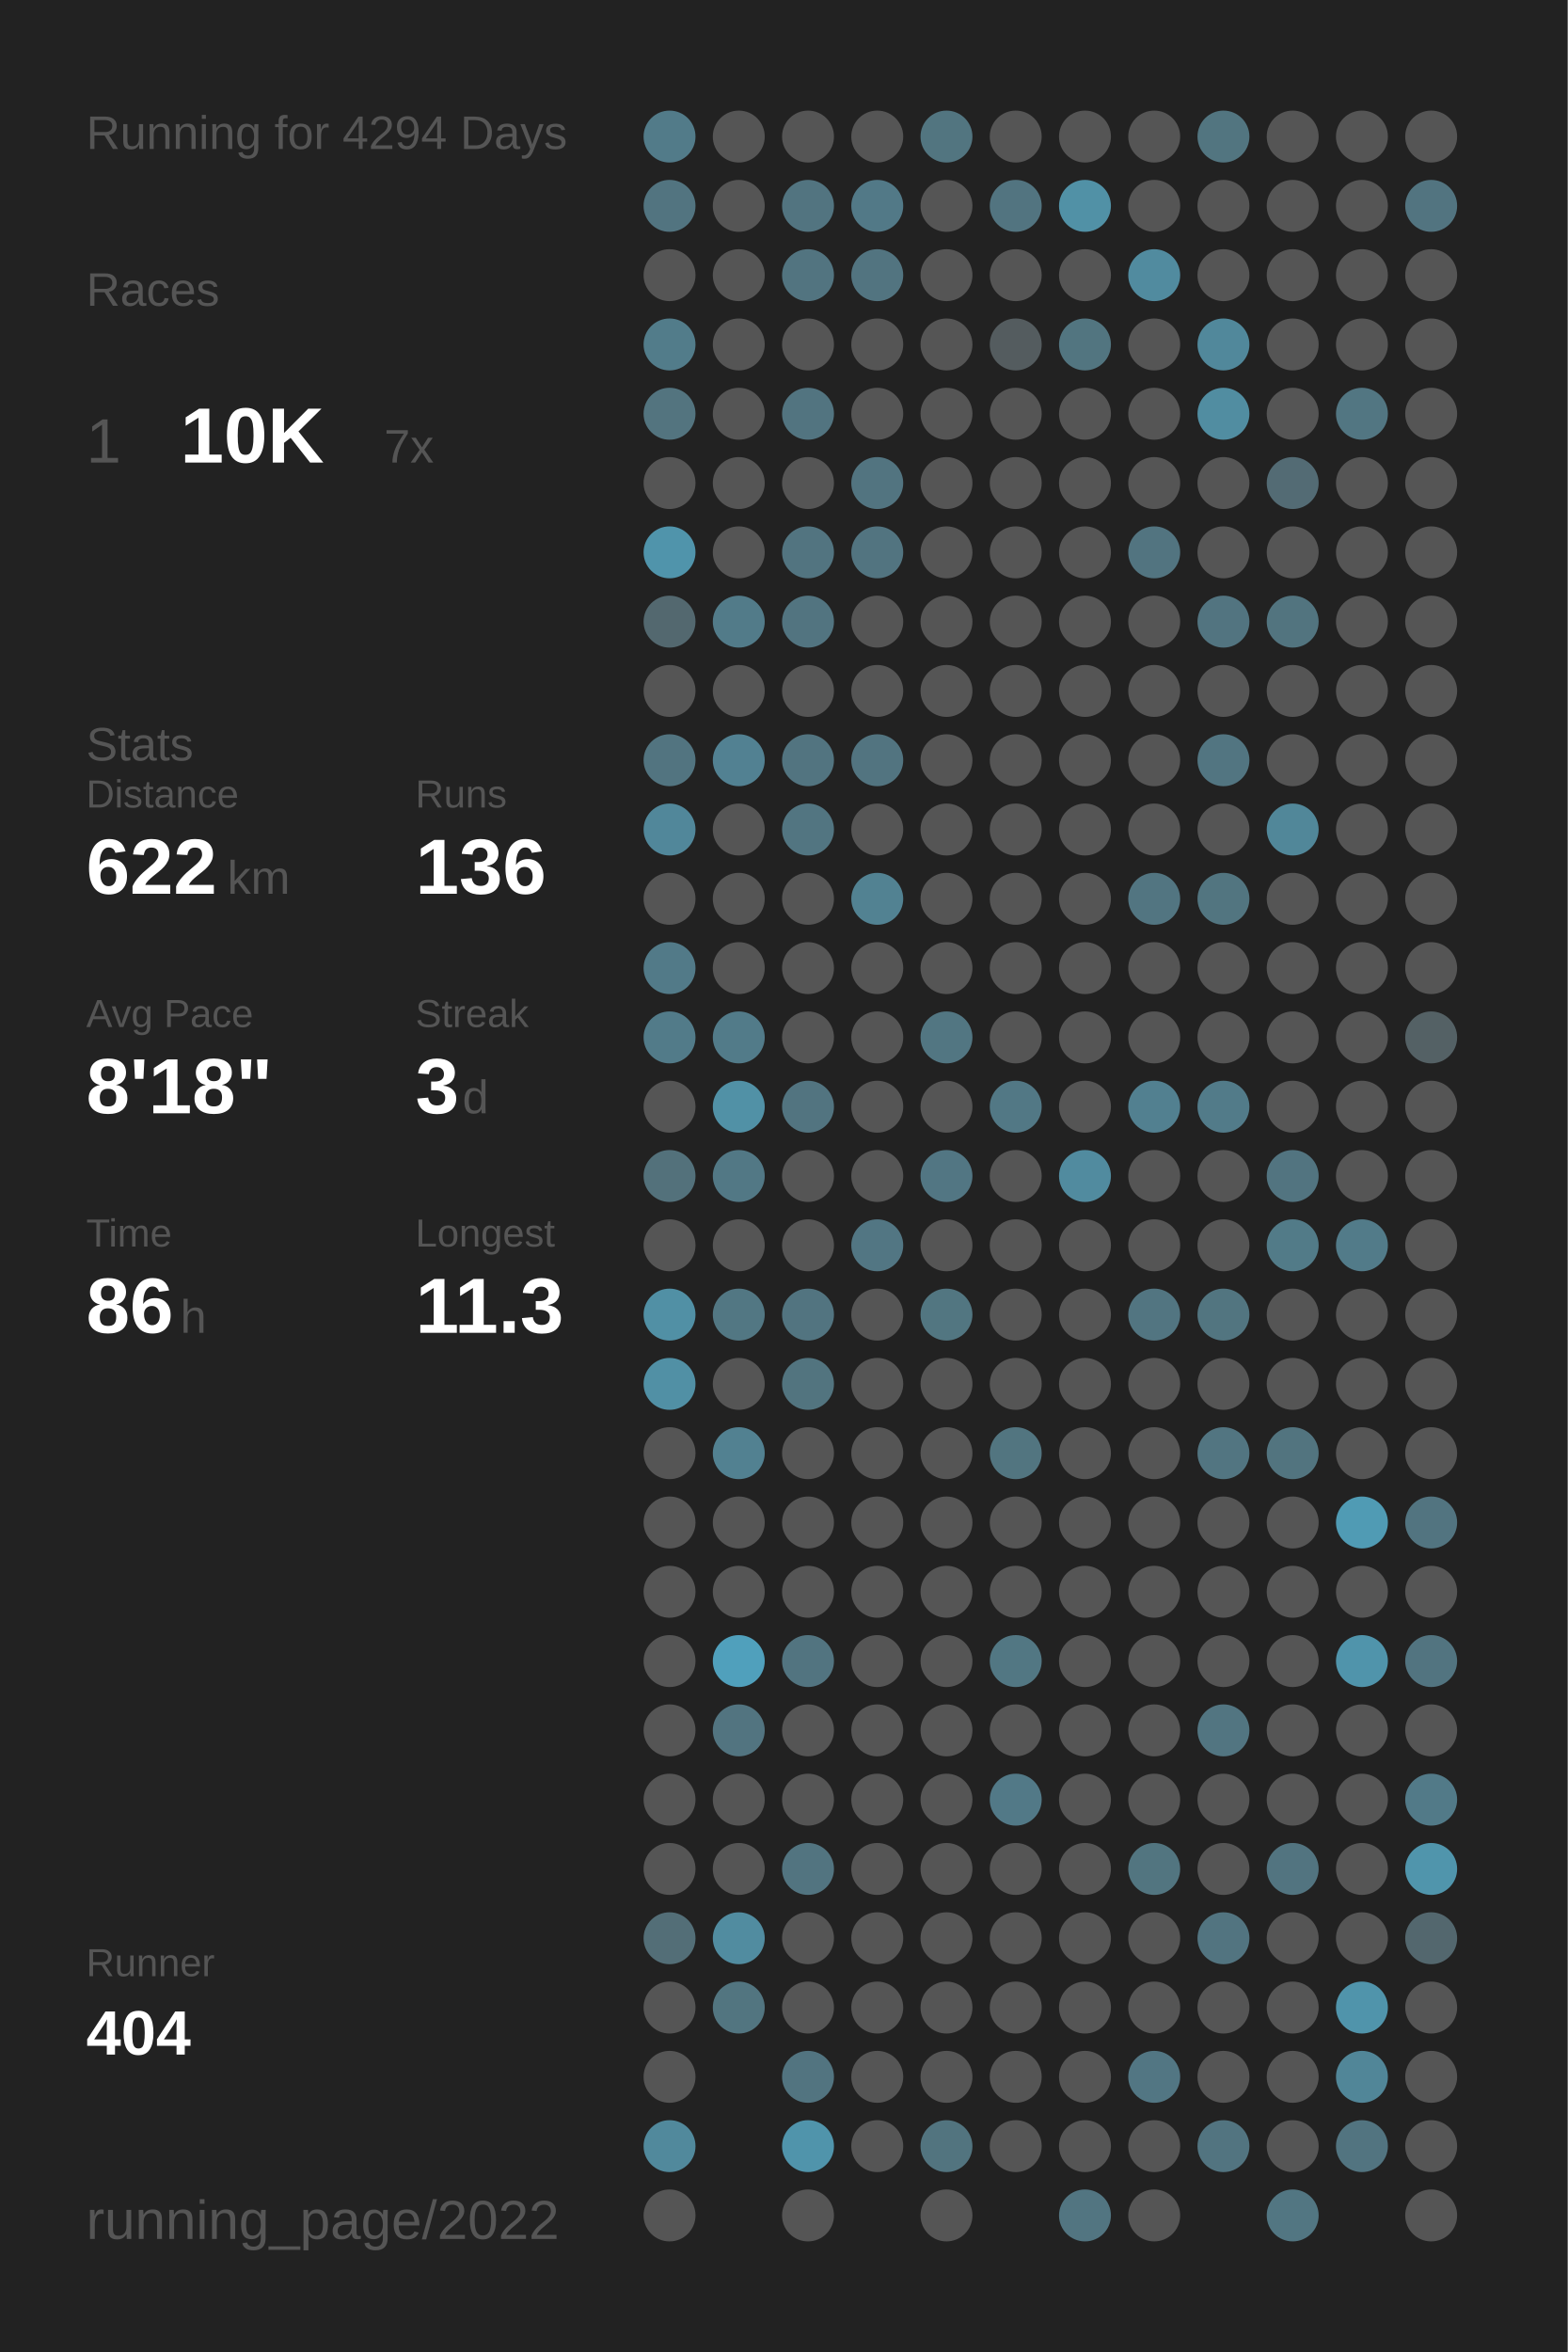
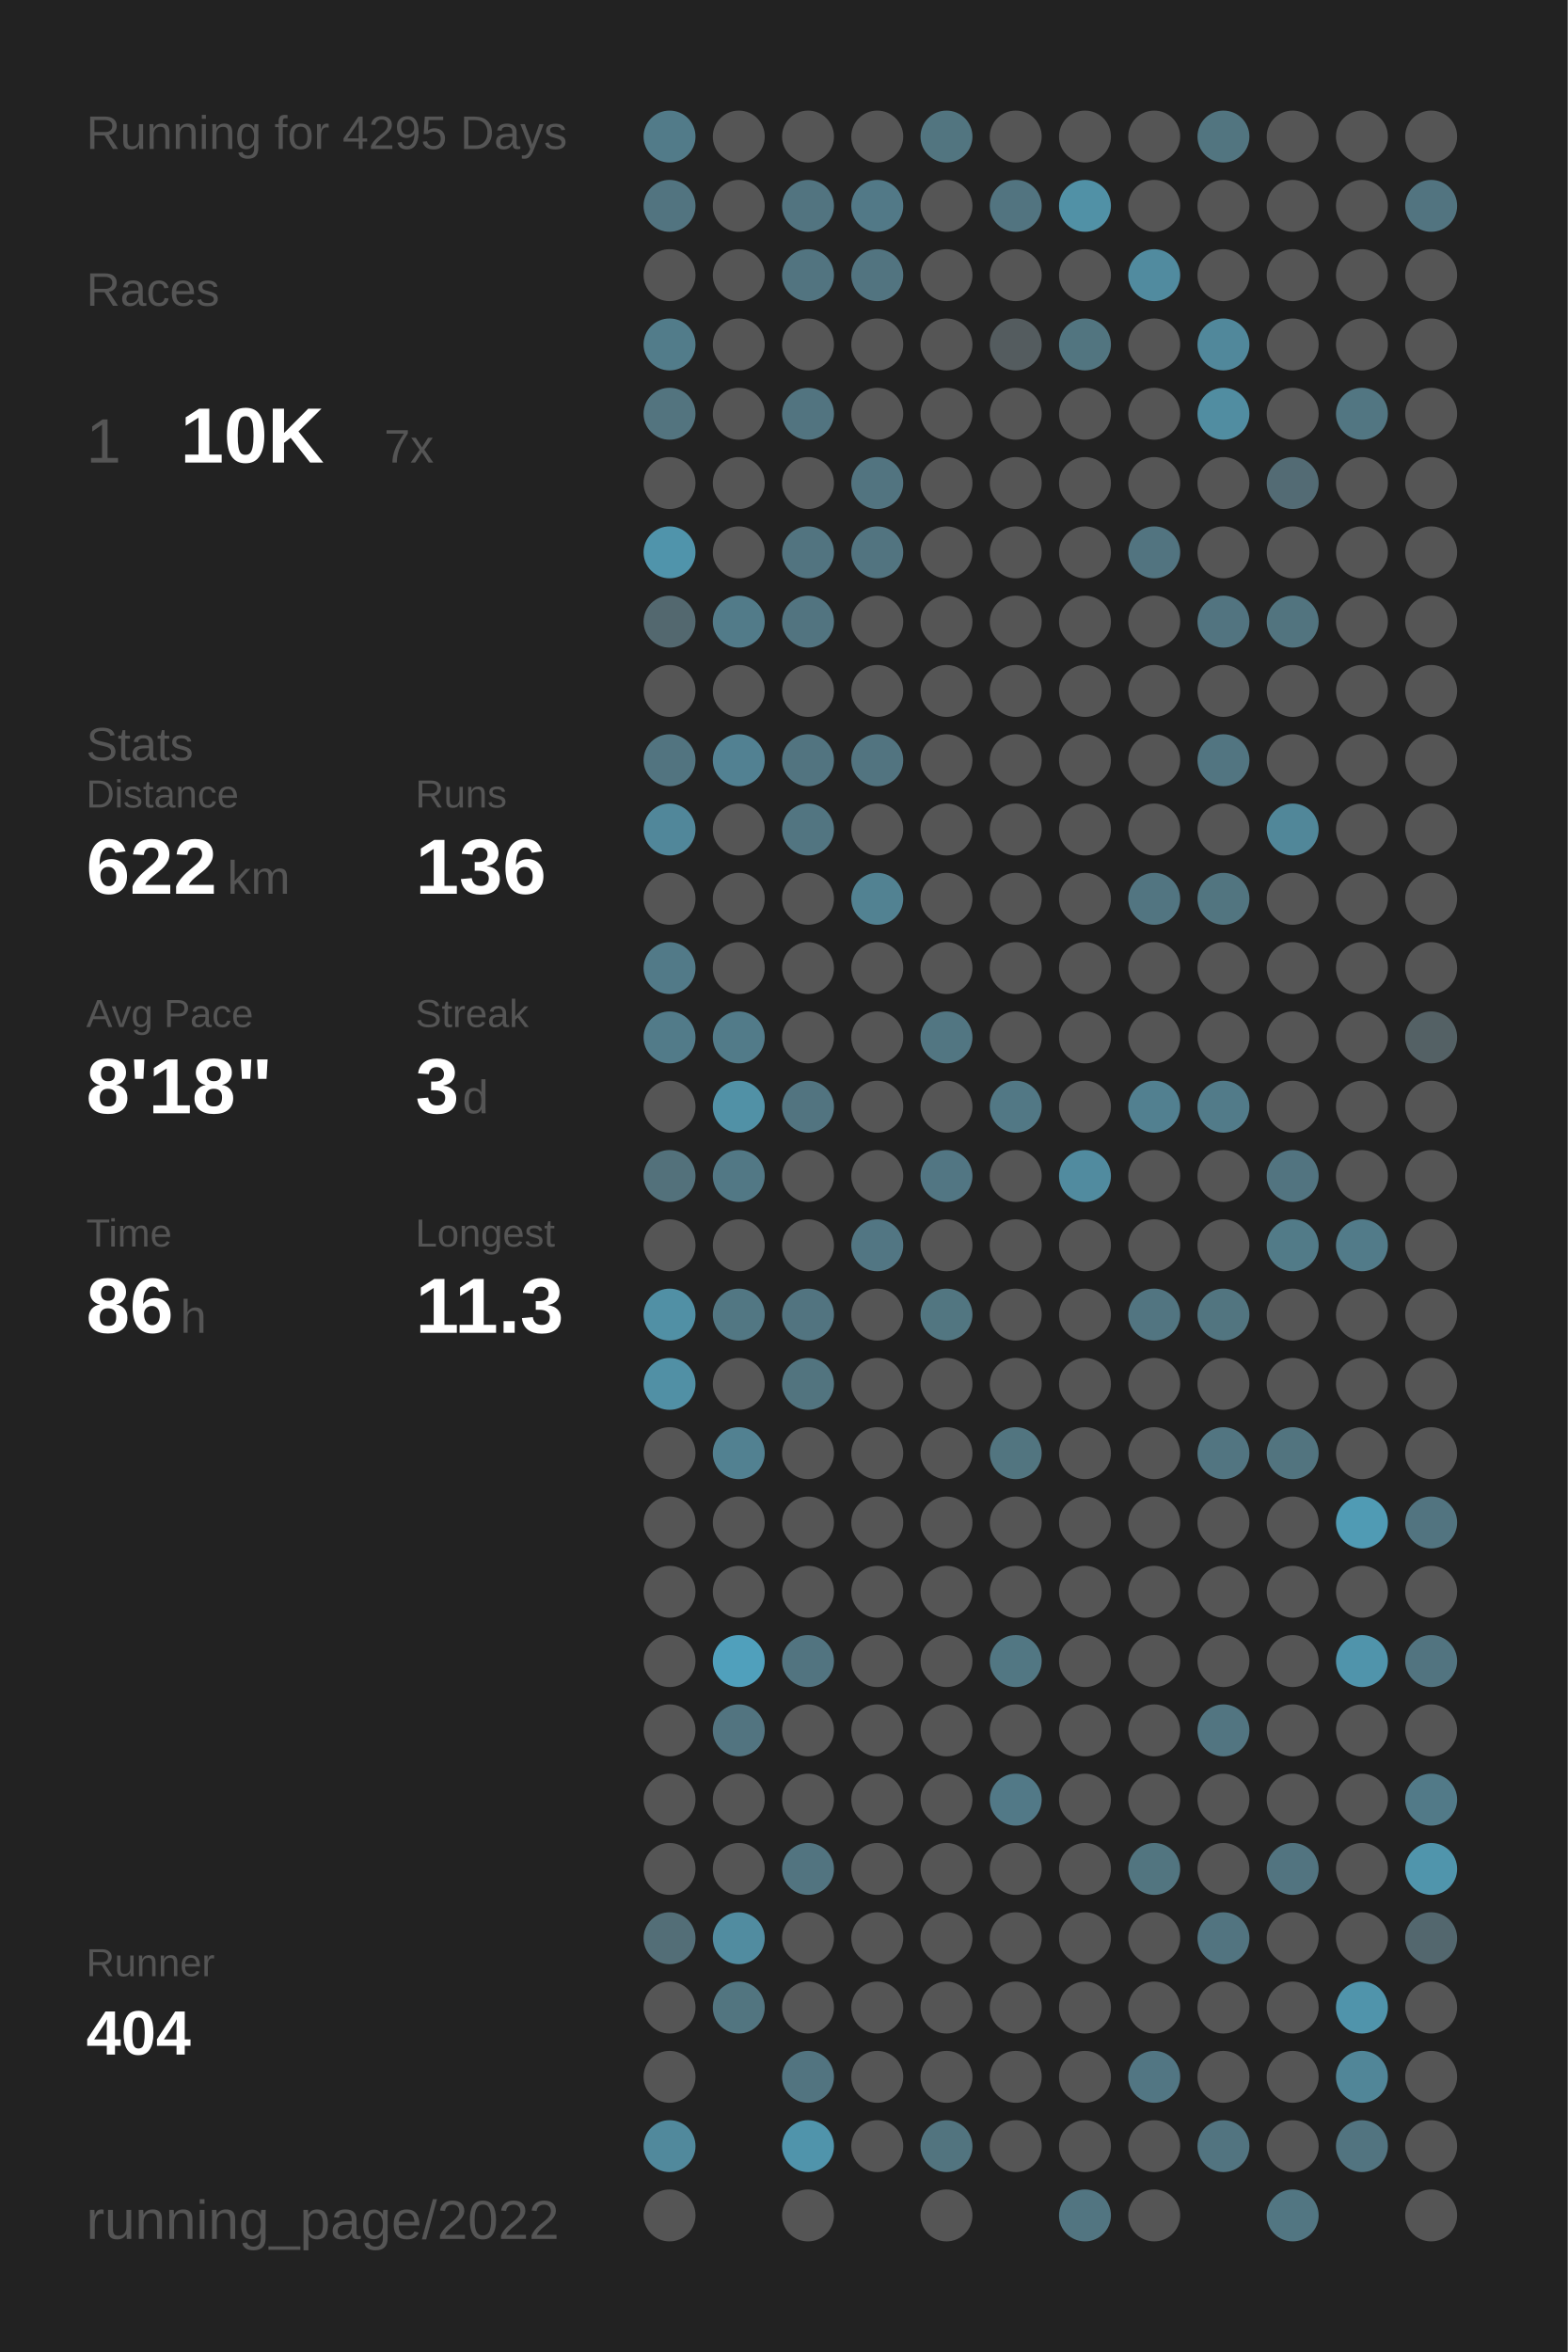
<svg xmlns="http://www.w3.org/2000/svg" baseProfile="full" height="300mm" version="1.1" viewBox="0,0,200,300" width="200mm">
  <defs />
  <rect fill="#222222" height="300" width="200" x="0" y="0" />
-   <text fill="#555555" style="font-size:6px; font-family:Arial;" x="11" y="19">Running for 4294 Days</text>
+   <text fill="#555555" style="font-size:6px; font-family:Arial;" x="11" y="19">Running for 4295 Days</text>
  <text fill="#555555" style="font-size:6px; font-family:Arial;" x="11" y="39">Races</text>
  <text fill="#555555" style="font-size:8px; font-family:Arial;" x="11" y="59">1</text>
  <text fill="#FFFFFF" style="font-size:10px; font-family:Arial; font-weight:bold;" x="23" y="59">10K</text>
  <text fill="#555555" style="font-size:6px; font-family:Arial;" x="49" y="59">7x</text>
  <text fill="#555555" style="font-size:6px; font-family:Arial;" x="11" y="97">Stats</text>
  <text fill="#555555" style="font-size:5px; font-family:Arial;" x="11" y="103">Distance</text>
  <text fill="#FFFFFF" style="font-size:10px; font-family:Arial; font-weight:bold;" x="11" y="114">622</text>
  <text fill="#555555" style="font-size:6px; font-family:Arial;" x="29" y="114">km</text>
  <text fill="#555555" style="font-size:5px; font-family:Arial;" x="53" y="103">Runs</text>
  <text fill="#FFFFFF" style="font-size:10px; font-family:Arial; font-weight:bold;" x="53" y="114">136</text>
  <text fill="#555555" style="font-size:5px; font-family:Arial;" x="11" y="131">Avg Pace</text>
  <text fill="#FFFFFF" style="font-size:10px; font-family:Arial; font-weight:bold;" x="11" y="142">8'18"</text>
  <text fill="#555555" style="font-size:5px; font-family:Arial;" x="53" y="131">Streak</text>
  <text fill="#FFFFFF" style="font-size:10px; font-family:Arial; font-weight:bold;" x="53" y="142">3</text>
  <text fill="#555555" style="font-size:6px; font-family:Arial;" x="59" y="142">d</text>
  <text fill="#555555" style="font-size:5px; font-family:Arial;" x="11" y="159">Time</text>
  <text fill="#FFFFFF" style="font-size:10px; font-family:Arial; font-weight:bold;" x="11" y="170">86</text>
  <text fill="#555555" style="font-size:6px; font-family:Arial;" x="23" y="170">h</text>
  <text fill="#555555" style="font-size:5px; font-family:Arial;" x="53" y="159">Longest</text>
  <text fill="#FFFFFF" style="font-size:10px; font-family:Arial; font-weight:bold;" x="53" y="170">11.3</text>
  <text fill="#555555" style="font-size:5px; font-family:Arial;" x="11" y="252.065">Runner</text>
  <text fill="#FFFFFF" style="font-size:8px; font-family:Arial; font-weight:bold;" x="11" y="262.065">404</text>
  <text fill="#555555" style="font-size:7px; font-family:Arial;" x="11" y="285.581">running_page/2022</text>
  <circle cx="85.417" cy="17.419" fill="#527b89" r="3.312" />
  <circle cx="85.417" cy="26.258" fill="#527480" r="3.312" />
  <circle cx="85.417" cy="35.097" fill="#555555" r="3.312" />
  <circle cx="85.417" cy="43.935" fill="#527c8a" r="3.312" />
  <circle cx="85.417" cy="52.774" fill="#53747f" r="3.312" />
  <circle cx="85.417" cy="61.613" fill="#555555" r="3.312" />
  <circle cx="85.417" cy="70.452" fill="#5094ab" r="3.312" />
  <circle cx="85.417" cy="79.29" fill="#53686f" r="3.312" />
  <circle cx="85.417" cy="88.129" fill="#555555" r="3.312" />
  <circle cx="85.417" cy="96.968" fill="#527480" r="3.312" />
  <circle cx="85.417" cy="105.806" fill="#51879a" r="3.312" />
  <circle cx="85.417" cy="114.645" fill="#555555" r="3.312" />
  <circle cx="85.417" cy="123.484" fill="#527a88" r="3.312" />
  <circle cx="85.417" cy="132.323" fill="#527b89" r="3.312" />
  <circle cx="85.417" cy="141.161" fill="#555555" r="3.312" />
  <circle cx="85.417" cy="150" fill="#53717b" r="3.312" />
  <circle cx="85.417" cy="158.839" fill="#555555" r="3.312" />
  <circle cx="85.417" cy="167.677" fill="#5190a5" r="3.312" />
  <circle cx="85.417" cy="176.516" fill="#5190a5" r="3.312" />
  <circle cx="85.417" cy="185.355" fill="#555555" r="3.312" />
  <circle cx="85.417" cy="194.194" fill="#555555" r="3.312" />
  <circle cx="85.417" cy="203.032" fill="#555555" r="3.312" />
  <circle cx="85.417" cy="211.871" fill="#555555" r="3.312" />
  <circle cx="85.417" cy="220.71" fill="#555555" r="3.312" />
  <circle cx="85.417" cy="229.548" fill="#555555" r="3.312" />
  <circle cx="85.417" cy="238.387" fill="#555555" r="3.312" />
  <circle cx="85.417" cy="247.226" fill="#536e77" r="3.312" />
  <circle cx="85.417" cy="256.065" fill="#555555" r="3.312" />
  <circle cx="85.417" cy="264.903" fill="#555555" r="3.312" />
  <circle cx="85.417" cy="273.742" fill="#51899c" r="3.312" />
  <circle cx="85.417" cy="282.581" fill="#555555" r="3.312" />
  <circle cx="94.25" cy="17.419" fill="#555555" r="3.312" />
  <circle cx="94.25" cy="26.258" fill="#555555" r="3.312" />
  <circle cx="94.25" cy="35.097" fill="#555555" r="3.312" />
  <circle cx="94.25" cy="43.935" fill="#555555" r="3.312" />
  <circle cx="94.25" cy="52.774" fill="#555555" r="3.312" />
  <circle cx="94.25" cy="61.613" fill="#555555" r="3.312" />
  <circle cx="94.25" cy="70.452" fill="#555555" r="3.312" />
  <circle cx="94.25" cy="79.29" fill="#527b89" r="3.312" />
  <circle cx="94.25" cy="88.129" fill="#555555" r="3.312" />
  <circle cx="94.25" cy="96.968" fill="#528192" r="3.312" />
  <circle cx="94.25" cy="105.806" fill="#555555" r="3.312" />
  <circle cx="94.25" cy="114.645" fill="#555555" r="3.312" />
  <circle cx="94.25" cy="123.484" fill="#555555" r="3.312" />
  <circle cx="94.25" cy="132.323" fill="#527b89" r="3.312" />
  <circle cx="94.25" cy="141.161" fill="#5191a6" r="3.312" />
  <circle cx="94.25" cy="150" fill="#527885" r="3.312" />
  <circle cx="94.25" cy="158.839" fill="#555555" r="3.312" />
  <circle cx="94.25" cy="167.677" fill="#527783" r="3.312" />
  <circle cx="94.25" cy="176.516" fill="#555555" r="3.312" />
  <circle cx="94.25" cy="185.355" fill="#528191" r="3.312" />
  <circle cx="94.25" cy="194.194" fill="#555555" r="3.312" />
  <circle cx="94.25" cy="203.032" fill="#555555" r="3.312" />
  <circle cx="94.25" cy="211.871" fill="#50a0bc" r="3.312" />
  <circle cx="94.25" cy="220.71" fill="#527480" r="3.312" />
  <circle cx="94.25" cy="229.548" fill="#555555" r="3.312" />
  <circle cx="94.25" cy="238.387" fill="#555555" r="3.312" />
  <circle cx="94.25" cy="247.226" fill="#518ca0" r="3.312" />
  <circle cx="94.25" cy="256.065" fill="#527580" r="3.312" />
  <circle cx="103.083" cy="17.419" fill="#555555" r="3.312" />
  <circle cx="103.083" cy="26.258" fill="#527480" r="3.312" />
  <circle cx="103.083" cy="35.097" fill="#527480" r="3.312" />
  <circle cx="103.083" cy="43.935" fill="#555555" r="3.312" />
  <circle cx="103.083" cy="52.774" fill="#527480" r="3.312" />
  <circle cx="103.083" cy="61.613" fill="#555555" r="3.312" />
  <circle cx="103.083" cy="70.452" fill="#527480" r="3.312" />
  <circle cx="103.083" cy="79.29" fill="#527480" r="3.312" />
  <circle cx="103.083" cy="88.129" fill="#555555" r="3.312" />
  <circle cx="103.083" cy="96.968" fill="#527480" r="3.312" />
  <circle cx="103.083" cy="105.806" fill="#527581" r="3.312" />
  <circle cx="103.083" cy="114.645" fill="#555555" r="3.312" />
  <circle cx="103.083" cy="123.484" fill="#555555" r="3.312" />
  <circle cx="103.083" cy="132.323" fill="#555555" r="3.312" />
  <circle cx="103.083" cy="141.161" fill="#527480" r="3.312" />
  <circle cx="103.083" cy="150" fill="#555555" r="3.312" />
  <circle cx="103.083" cy="158.839" fill="#555555" r="3.312" />
  <circle cx="103.083" cy="167.677" fill="#527480" r="3.312" />
  <circle cx="103.083" cy="176.516" fill="#52747f" r="3.312" />
  <circle cx="103.083" cy="185.355" fill="#555555" r="3.312" />
  <circle cx="103.083" cy="194.194" fill="#555555" r="3.312" />
  <circle cx="103.083" cy="203.032" fill="#555555" r="3.312" />
  <circle cx="103.083" cy="211.871" fill="#527480" r="3.312" />
  <circle cx="103.083" cy="220.71" fill="#555555" r="3.312" />
  <circle cx="103.083" cy="229.548" fill="#555555" r="3.312" />
  <circle cx="103.083" cy="238.387" fill="#527480" r="3.312" />
  <circle cx="103.083" cy="247.226" fill="#555555" r="3.312" />
  <circle cx="103.083" cy="256.065" fill="#555555" r="3.312" />
  <circle cx="103.083" cy="264.903" fill="#527480" r="3.312" />
  <circle cx="103.083" cy="273.742" fill="#5094ab" r="3.312" />
  <circle cx="103.083" cy="282.581" fill="#555555" r="3.312" />
  <circle cx="111.917" cy="17.419" fill="#555555" r="3.312" />
  <circle cx="111.917" cy="26.258" fill="#527987" r="3.312" />
  <circle cx="111.917" cy="35.097" fill="#527480" r="3.312" />
  <circle cx="111.917" cy="43.935" fill="#555555" r="3.312" />
  <circle cx="111.917" cy="52.774" fill="#555555" r="3.312" />
  <circle cx="111.917" cy="61.613" fill="#527480" r="3.312" />
  <circle cx="111.917" cy="70.452" fill="#527480" r="3.312" />
  <circle cx="111.917" cy="79.29" fill="#555555" r="3.312" />
  <circle cx="111.917" cy="88.129" fill="#555555" r="3.312" />
  <circle cx="111.917" cy="96.968" fill="#527480" r="3.312" />
  <circle cx="111.917" cy="105.806" fill="#555555" r="3.312" />
  <circle cx="111.917" cy="114.645" fill="#528292" r="3.312" />
  <circle cx="111.917" cy="123.484" fill="#555555" r="3.312" />
  <circle cx="111.917" cy="132.323" fill="#555555" r="3.312" />
  <circle cx="111.917" cy="141.161" fill="#555555" r="3.312" />
  <circle cx="111.917" cy="150" fill="#555555" r="3.312" />
  <circle cx="111.917" cy="158.839" fill="#527683" r="3.312" />
  <circle cx="111.917" cy="167.677" fill="#555555" r="3.312" />
  <circle cx="111.917" cy="176.516" fill="#555555" r="3.312" />
  <circle cx="111.917" cy="185.355" fill="#555555" r="3.312" />
  <circle cx="111.917" cy="194.194" fill="#555555" r="3.312" />
  <circle cx="111.917" cy="203.032" fill="#555555" r="3.312" />
  <circle cx="111.917" cy="211.871" fill="#555555" r="3.312" />
  <circle cx="111.917" cy="220.71" fill="#555555" r="3.312" />
  <circle cx="111.917" cy="229.548" fill="#555555" r="3.312" />
  <circle cx="111.917" cy="238.387" fill="#555555" r="3.312" />
  <circle cx="111.917" cy="247.226" fill="#555555" r="3.312" />
  <circle cx="111.917" cy="256.065" fill="#555555" r="3.312" />
  <circle cx="111.917" cy="264.903" fill="#555555" r="3.312" />
  <circle cx="111.917" cy="273.742" fill="#555555" r="3.312" />
  <circle cx="120.75" cy="17.419" fill="#527580" r="3.312" />
  <circle cx="120.75" cy="26.258" fill="#555555" r="3.312" />
  <circle cx="120.75" cy="35.097" fill="#555555" r="3.312" />
  <circle cx="120.75" cy="43.935" fill="#555555" r="3.312" />
  <circle cx="120.75" cy="52.774" fill="#555555" r="3.312" />
  <circle cx="120.75" cy="61.613" fill="#555555" r="3.312" />
  <circle cx="120.75" cy="70.452" fill="#555555" r="3.312" />
  <circle cx="120.75" cy="79.29" fill="#555555" r="3.312" />
  <circle cx="120.75" cy="88.129" fill="#555555" r="3.312" />
  <circle cx="120.75" cy="96.968" fill="#555555" r="3.312" />
  <circle cx="120.75" cy="105.806" fill="#555555" r="3.312" />
  <circle cx="120.75" cy="114.645" fill="#555555" r="3.312" />
  <circle cx="120.75" cy="123.484" fill="#555555" r="3.312" />
  <circle cx="120.75" cy="132.323" fill="#527682" r="3.312" />
  <circle cx="120.75" cy="141.161" fill="#555555" r="3.312" />
  <circle cx="120.75" cy="150" fill="#527683" r="3.312" />
  <circle cx="120.75" cy="158.839" fill="#555555" r="3.312" />
  <circle cx="120.75" cy="167.677" fill="#527681" r="3.312" />
  <circle cx="120.75" cy="176.516" fill="#555555" r="3.312" />
  <circle cx="120.75" cy="185.355" fill="#555555" r="3.312" />
  <circle cx="120.75" cy="194.194" fill="#555555" r="3.312" />
  <circle cx="120.75" cy="203.032" fill="#555555" r="3.312" />
  <circle cx="120.75" cy="211.871" fill="#555555" r="3.312" />
  <circle cx="120.75" cy="220.71" fill="#555555" r="3.312" />
  <circle cx="120.75" cy="229.548" fill="#555555" r="3.312" />
  <circle cx="120.75" cy="238.387" fill="#555555" r="3.312" />
  <circle cx="120.75" cy="247.226" fill="#555555" r="3.312" />
  <circle cx="120.75" cy="256.065" fill="#555555" r="3.312" />
  <circle cx="120.75" cy="264.903" fill="#555555" r="3.312" />
  <circle cx="120.75" cy="273.742" fill="#52747f" r="3.312" />
  <circle cx="120.75" cy="282.581" fill="#555555" r="3.312" />
  <circle cx="129.583" cy="17.419" fill="#555555" r="3.312" />
  <circle cx="129.583" cy="26.258" fill="#527480" r="3.312" />
  <circle cx="129.583" cy="35.097" fill="#555555" r="3.312" />
  <circle cx="129.583" cy="43.935" fill="#545c5f" r="3.312" />
  <circle cx="129.583" cy="52.774" fill="#555555" r="3.312" />
  <circle cx="129.583" cy="61.613" fill="#555555" r="3.312" />
  <circle cx="129.583" cy="70.452" fill="#555555" r="3.312" />
  <circle cx="129.583" cy="79.29" fill="#555555" r="3.312" />
  <circle cx="129.583" cy="88.129" fill="#555555" r="3.312" />
  <circle cx="129.583" cy="96.968" fill="#555555" r="3.312" />
  <circle cx="129.583" cy="105.806" fill="#555555" r="3.312" />
  <circle cx="129.583" cy="114.645" fill="#555555" r="3.312" />
  <circle cx="129.583" cy="123.484" fill="#555555" r="3.312" />
  <circle cx="129.583" cy="132.323" fill="#555555" r="3.312" />
  <circle cx="129.583" cy="141.161" fill="#527885" r="3.312" />
  <circle cx="129.583" cy="150" fill="#555555" r="3.312" />
  <circle cx="129.583" cy="158.839" fill="#555555" r="3.312" />
  <circle cx="129.583" cy="167.677" fill="#555555" r="3.312" />
  <circle cx="129.583" cy="176.516" fill="#555555" r="3.312" />
  <circle cx="129.583" cy="185.355" fill="#527580" r="3.312" />
  <circle cx="129.583" cy="194.194" fill="#555555" r="3.312" />
  <circle cx="129.583" cy="203.032" fill="#555555" r="3.312" />
  <circle cx="129.583" cy="211.871" fill="#527783" r="3.312" />
  <circle cx="129.583" cy="220.71" fill="#555555" r="3.312" />
  <circle cx="129.583" cy="229.548" fill="#527987" r="3.312" />
  <circle cx="129.583" cy="238.387" fill="#555555" r="3.312" />
  <circle cx="129.583" cy="247.226" fill="#555555" r="3.312" />
  <circle cx="129.583" cy="256.065" fill="#555555" r="3.312" />
  <circle cx="129.583" cy="264.903" fill="#555555" r="3.312" />
  <circle cx="129.583" cy="273.742" fill="#555555" r="3.312" />
  <circle cx="138.417" cy="17.419" fill="#555555" r="3.312" />
  <circle cx="138.417" cy="26.258" fill="#5191a6" r="3.312" />
  <circle cx="138.417" cy="35.097" fill="#555555" r="3.312" />
  <circle cx="138.417" cy="43.935" fill="#527580" r="3.312" />
  <circle cx="138.417" cy="52.774" fill="#555555" r="3.312" />
  <circle cx="138.417" cy="61.613" fill="#555555" r="3.312" />
  <circle cx="138.417" cy="70.452" fill="#555555" r="3.312" />
  <circle cx="138.417" cy="79.29" fill="#555555" r="3.312" />
  <circle cx="138.417" cy="88.129" fill="#555555" r="3.312" />
  <circle cx="138.417" cy="96.968" fill="#555555" r="3.312" />
  <circle cx="138.417" cy="105.806" fill="#555555" r="3.312" />
  <circle cx="138.417" cy="114.645" fill="#555555" r="3.312" />
  <circle cx="138.417" cy="123.484" fill="#555555" r="3.312" />
  <circle cx="138.417" cy="132.323" fill="#555555" r="3.312" />
  <circle cx="138.417" cy="141.161" fill="#555555" r="3.312" />
  <circle cx="138.417" cy="150" fill="#518b9f" r="3.312" />
  <circle cx="138.417" cy="158.839" fill="#555555" r="3.312" />
  <circle cx="138.417" cy="167.677" fill="#555555" r="3.312" />
  <circle cx="138.417" cy="176.516" fill="#555555" r="3.312" />
  <circle cx="138.417" cy="185.355" fill="#555555" r="3.312" />
  <circle cx="138.417" cy="194.194" fill="#555555" r="3.312" />
  <circle cx="138.417" cy="203.032" fill="#555555" r="3.312" />
  <circle cx="138.417" cy="211.871" fill="#555555" r="3.312" />
  <circle cx="138.417" cy="220.71" fill="#555555" r="3.312" />
  <circle cx="138.417" cy="229.548" fill="#555555" r="3.312" />
  <circle cx="138.417" cy="238.387" fill="#555555" r="3.312" />
  <circle cx="138.417" cy="247.226" fill="#555555" r="3.312" />
  <circle cx="138.417" cy="256.065" fill="#555555" r="3.312" />
  <circle cx="138.417" cy="264.903" fill="#555555" r="3.312" />
  <circle cx="138.417" cy="273.742" fill="#555555" r="3.312" />
  <circle cx="138.417" cy="282.581" fill="#527581" r="3.312" />
  <circle cx="147.25" cy="17.419" fill="#555555" r="3.312" />
  <circle cx="147.25" cy="26.258" fill="#555555" r="3.312" />
  <circle cx="147.25" cy="35.097" fill="#518b9f" r="3.312" />
  <circle cx="147.25" cy="43.935" fill="#555555" r="3.312" />
  <circle cx="147.25" cy="52.774" fill="#555555" r="3.312" />
  <circle cx="147.25" cy="61.613" fill="#555555" r="3.312" />
  <circle cx="147.25" cy="70.452" fill="#527480" r="3.312" />
  <circle cx="147.25" cy="79.29" fill="#555555" r="3.312" />
  <circle cx="147.25" cy="88.129" fill="#555555" r="3.312" />
  <circle cx="147.25" cy="96.968" fill="#555555" r="3.312" />
  <circle cx="147.25" cy="105.806" fill="#555555" r="3.312" />
  <circle cx="147.25" cy="114.645" fill="#527581" r="3.312" />
  <circle cx="147.25" cy="123.484" fill="#555555" r="3.312" />
  <circle cx="147.25" cy="132.323" fill="#555555" r="3.312" />
  <circle cx="147.25" cy="141.161" fill="#528090" r="3.312" />
  <circle cx="147.25" cy="150" fill="#555555" r="3.312" />
  <circle cx="147.25" cy="158.839" fill="#555555" r="3.312" />
  <circle cx="147.25" cy="167.677" fill="#527581" r="3.312" />
  <circle cx="147.25" cy="176.516" fill="#555555" r="3.312" />
  <circle cx="147.25" cy="185.355" fill="#555555" r="3.312" />
  <circle cx="147.25" cy="194.194" fill="#555555" r="3.312" />
  <circle cx="147.25" cy="203.032" fill="#555555" r="3.312" />
  <circle cx="147.25" cy="211.871" fill="#555555" r="3.312" />
  <circle cx="147.25" cy="220.71" fill="#555555" r="3.312" />
  <circle cx="147.25" cy="229.548" fill="#555555" r="3.312" />
  <circle cx="147.25" cy="238.387" fill="#527580" r="3.312" />
  <circle cx="147.25" cy="247.226" fill="#555555" r="3.312" />
  <circle cx="147.25" cy="256.065" fill="#555555" r="3.312" />
  <circle cx="147.25" cy="264.903" fill="#527683" r="3.312" />
  <circle cx="147.25" cy="273.742" fill="#555555" r="3.312" />
  <circle cx="147.25" cy="282.581" fill="#555555" r="3.312" />
  <circle cx="156.083" cy="17.419" fill="#527580" r="3.312" />
  <circle cx="156.083" cy="26.258" fill="#555555" r="3.312" />
  <circle cx="156.083" cy="35.097" fill="#555555" r="3.312" />
  <circle cx="156.083" cy="43.935" fill="#51889b" r="3.312" />
  <circle cx="156.083" cy="52.774" fill="#518da1" r="3.312" />
  <circle cx="156.083" cy="61.613" fill="#555555" r="3.312" />
  <circle cx="156.083" cy="70.452" fill="#555555" r="3.312" />
  <circle cx="156.083" cy="79.29" fill="#527480" r="3.312" />
  <circle cx="156.083" cy="88.129" fill="#555555" r="3.312" />
  <circle cx="156.083" cy="96.968" fill="#527581" r="3.312" />
  <circle cx="156.083" cy="105.806" fill="#555555" r="3.312" />
  <circle cx="156.083" cy="114.645" fill="#527580" r="3.312" />
  <circle cx="156.083" cy="123.484" fill="#555555" r="3.312" />
  <circle cx="156.083" cy="132.323" fill="#555555" r="3.312" />
  <circle cx="156.083" cy="141.161" fill="#527b89" r="3.312" />
  <circle cx="156.083" cy="150" fill="#555555" r="3.312" />
  <circle cx="156.083" cy="158.839" fill="#555555" r="3.312" />
  <circle cx="156.083" cy="167.677" fill="#527580" r="3.312" />
  <circle cx="156.083" cy="176.516" fill="#555555" r="3.312" />
  <circle cx="156.083" cy="185.355" fill="#527581" r="3.312" />
  <circle cx="156.083" cy="194.194" fill="#555555" r="3.312" />
  <circle cx="156.083" cy="203.032" fill="#555555" r="3.312" />
  <circle cx="156.083" cy="211.871" fill="#555555" r="3.312" />
  <circle cx="156.083" cy="220.71" fill="#527581" r="3.312" />
  <circle cx="156.083" cy="229.548" fill="#555555" r="3.312" />
  <circle cx="156.083" cy="238.387" fill="#555555" r="3.312" />
  <circle cx="156.083" cy="247.226" fill="#527480" r="3.312" />
  <circle cx="156.083" cy="256.065" fill="#555555" r="3.312" />
  <circle cx="156.083" cy="264.903" fill="#555555" r="3.312" />
  <circle cx="156.083" cy="273.742" fill="#527480" r="3.312" />
  <circle cx="164.917" cy="17.419" fill="#555555" r="3.312" />
  <circle cx="164.917" cy="26.258" fill="#555555" r="3.312" />
  <circle cx="164.917" cy="35.097" fill="#555555" r="3.312" />
  <circle cx="164.917" cy="43.935" fill="#555555" r="3.312" />
  <circle cx="164.917" cy="52.774" fill="#555555" r="3.312" />
  <circle cx="164.917" cy="61.613" fill="#536b74" r="3.312" />
  <circle cx="164.917" cy="70.452" fill="#555555" r="3.312" />
  <circle cx="164.917" cy="79.29" fill="#52747f" r="3.312" />
  <circle cx="164.917" cy="88.129" fill="#555555" r="3.312" />
  <circle cx="164.917" cy="96.968" fill="#555555" r="3.312" />
  <circle cx="164.917" cy="105.806" fill="#518799" r="3.312" />
  <circle cx="164.917" cy="114.645" fill="#555555" r="3.312" />
  <circle cx="164.917" cy="123.484" fill="#555555" r="3.312" />
  <circle cx="164.917" cy="132.323" fill="#555555" r="3.312" />
  <circle cx="164.917" cy="141.161" fill="#555555" r="3.312" />
  <circle cx="164.917" cy="150" fill="#527480" r="3.312" />
  <circle cx="164.917" cy="158.839" fill="#527b88" r="3.312" />
  <circle cx="164.917" cy="167.677" fill="#555555" r="3.312" />
  <circle cx="164.917" cy="176.516" fill="#555555" r="3.312" />
  <circle cx="164.917" cy="185.355" fill="#52747f" r="3.312" />
  <circle cx="164.917" cy="194.194" fill="#555555" r="3.312" />
  <circle cx="164.917" cy="203.032" fill="#555555" r="3.312" />
  <circle cx="164.917" cy="211.871" fill="#555555" r="3.312" />
  <circle cx="164.917" cy="220.71" fill="#555555" r="3.312" />
  <circle cx="164.917" cy="229.548" fill="#555555" r="3.312" />
  <circle cx="164.917" cy="238.387" fill="#527480" r="3.312" />
  <circle cx="164.917" cy="247.226" fill="#555555" r="3.312" />
  <circle cx="164.917" cy="256.065" fill="#555555" r="3.312" />
  <circle cx="164.917" cy="264.903" fill="#555555" r="3.312" />
  <circle cx="164.917" cy="273.742" fill="#555555" r="3.312" />
  <circle cx="164.917" cy="282.581" fill="#527682" r="3.312" />
  <circle cx="173.75" cy="17.419" fill="#555555" r="3.312" />
  <circle cx="173.75" cy="26.258" fill="#555555" r="3.312" />
  <circle cx="173.75" cy="35.097" fill="#555555" r="3.312" />
  <circle cx="173.75" cy="43.935" fill="#555555" r="3.312" />
  <circle cx="173.75" cy="52.774" fill="#527682" r="3.312" />
  <circle cx="173.75" cy="61.613" fill="#555555" r="3.312" />
  <circle cx="173.75" cy="70.452" fill="#555555" r="3.312" />
  <circle cx="173.75" cy="79.29" fill="#555555" r="3.312" />
  <circle cx="173.75" cy="88.129" fill="#555555" r="3.312" />
  <circle cx="173.75" cy="96.968" fill="#555555" r="3.312" />
  <circle cx="173.75" cy="105.806" fill="#555555" r="3.312" />
  <circle cx="173.75" cy="114.645" fill="#555555" r="3.312" />
  <circle cx="173.75" cy="123.484" fill="#555555" r="3.312" />
  <circle cx="173.75" cy="132.323" fill="#555555" r="3.312" />
  <circle cx="173.75" cy="141.161" fill="#555555" r="3.312" />
  <circle cx="173.75" cy="150" fill="#555555" r="3.312" />
  <circle cx="173.75" cy="158.839" fill="#527b89" r="3.312" />
  <circle cx="173.75" cy="167.677" fill="#555555" r="3.312" />
  <circle cx="173.75" cy="176.516" fill="#555555" r="3.312" />
  <circle cx="173.75" cy="185.355" fill="#555555" r="3.312" />
  <circle cx="173.75" cy="194.194" fill="#509bb4" r="3.312" />
  <circle cx="173.75" cy="203.032" fill="#555555" r="3.312" />
  <circle cx="173.75" cy="211.871" fill="#5094ab" r="3.312" />
  <circle cx="173.75" cy="220.71" fill="#555555" r="3.312" />
  <circle cx="173.75" cy="229.548" fill="#555555" r="3.312" />
  <circle cx="173.75" cy="238.387" fill="#555555" r="3.312" />
  <circle cx="173.75" cy="247.226" fill="#555555" r="3.312" />
  <circle cx="173.75" cy="256.065" fill="#5094ab" r="3.312" />
  <circle cx="173.75" cy="264.903" fill="#518698" r="3.312" />
  <circle cx="173.75" cy="273.742" fill="#527480" r="3.312" />
  <circle cx="182.583" cy="17.419" fill="#555555" r="3.312" />
  <circle cx="182.583" cy="26.258" fill="#527480" r="3.312" />
  <circle cx="182.583" cy="35.097" fill="#555555" r="3.312" />
  <circle cx="182.583" cy="43.935" fill="#555555" r="3.312" />
  <circle cx="182.583" cy="52.774" fill="#555555" r="3.312" />
  <circle cx="182.583" cy="61.613" fill="#555555" r="3.312" />
  <circle cx="182.583" cy="70.452" fill="#555555" r="3.312" />
  <circle cx="182.583" cy="79.29" fill="#555555" r="3.312" />
  <circle cx="182.583" cy="88.129" fill="#555555" r="3.312" />
  <circle cx="182.583" cy="96.968" fill="#555555" r="3.312" />
  <circle cx="182.583" cy="105.806" fill="#555555" r="3.312" />
  <circle cx="182.583" cy="114.645" fill="#555555" r="3.312" />
  <circle cx="182.583" cy="123.484" fill="#555555" r="3.312" />
  <circle cx="182.583" cy="132.323" fill="#546165" r="3.312" />
  <circle cx="182.583" cy="141.161" fill="#555555" r="3.312" />
  <circle cx="182.583" cy="150" fill="#555555" r="3.312" />
  <circle cx="182.583" cy="158.839" fill="#555555" r="3.312" />
  <circle cx="182.583" cy="167.677" fill="#555555" r="3.312" />
  <circle cx="182.583" cy="176.516" fill="#555555" r="3.312" />
  <circle cx="182.583" cy="185.355" fill="#555555" r="3.312" />
  <circle cx="182.583" cy="194.194" fill="#527480" r="3.312" />
  <circle cx="182.583" cy="203.032" fill="#555555" r="3.312" />
  <circle cx="182.583" cy="211.871" fill="#527480" r="3.312" />
  <circle cx="182.583" cy="220.71" fill="#555555" r="3.312" />
  <circle cx="182.583" cy="229.548" fill="#527a88" r="3.312" />
  <circle cx="182.583" cy="238.387" fill="#5095ac" r="3.312" />
  <circle cx="182.583" cy="247.226" fill="#53676e" r="3.312" />
  <circle cx="182.583" cy="256.065" fill="#555555" r="3.312" />
  <circle cx="182.583" cy="264.903" fill="#555555" r="3.312" />
  <circle cx="182.583" cy="273.742" fill="#555555" r="3.312" />
  <circle cx="182.583" cy="282.581" fill="#555555" r="3.312" />
</svg>
